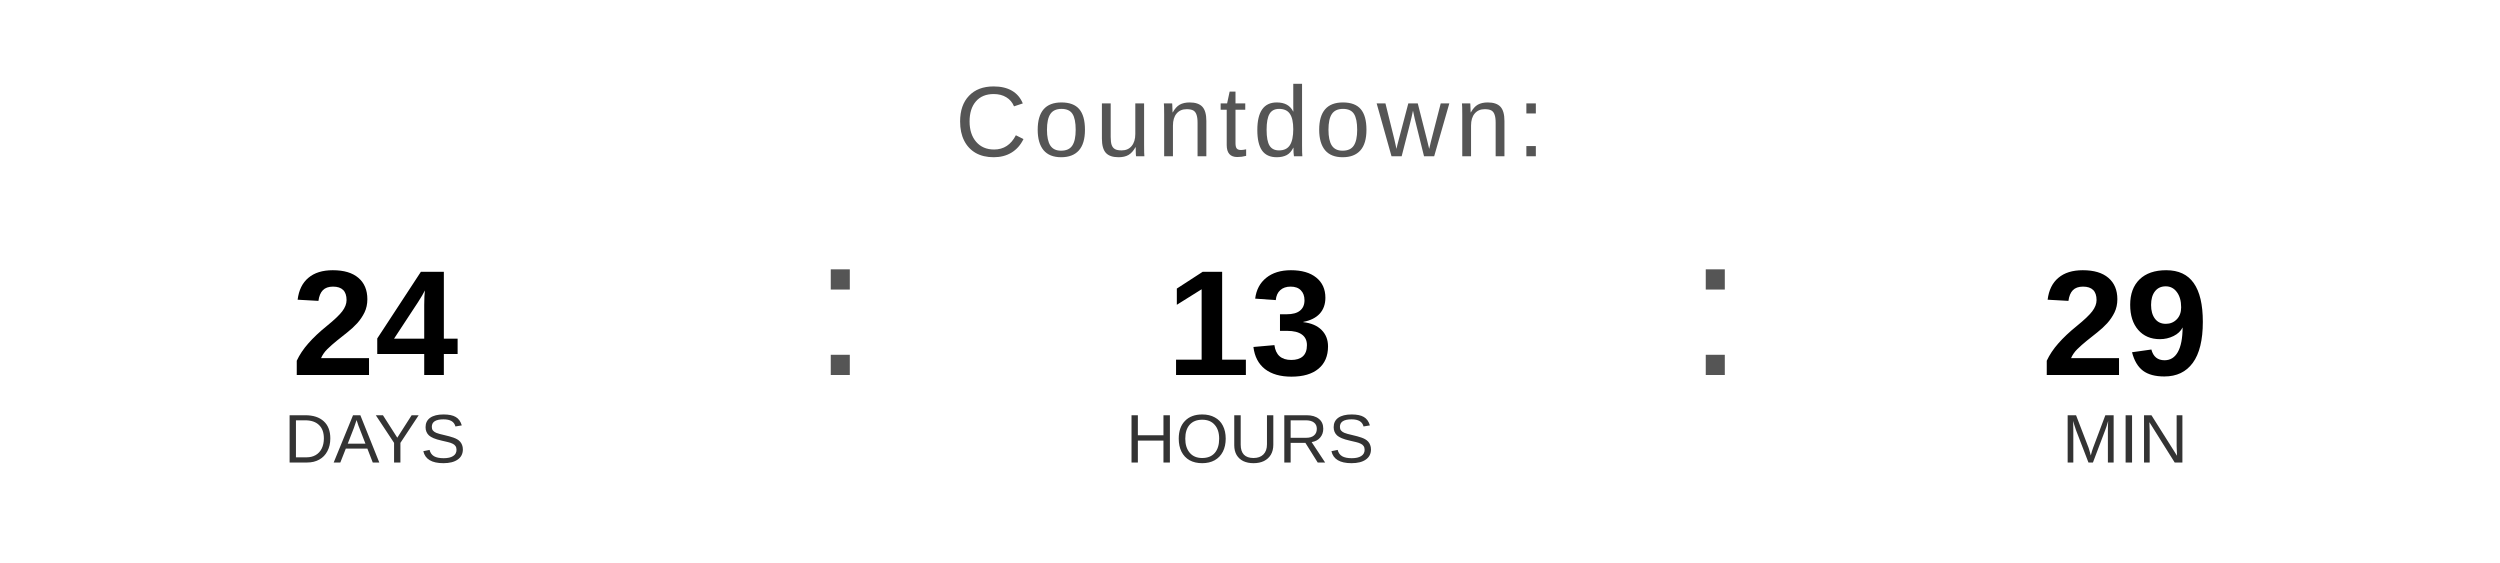
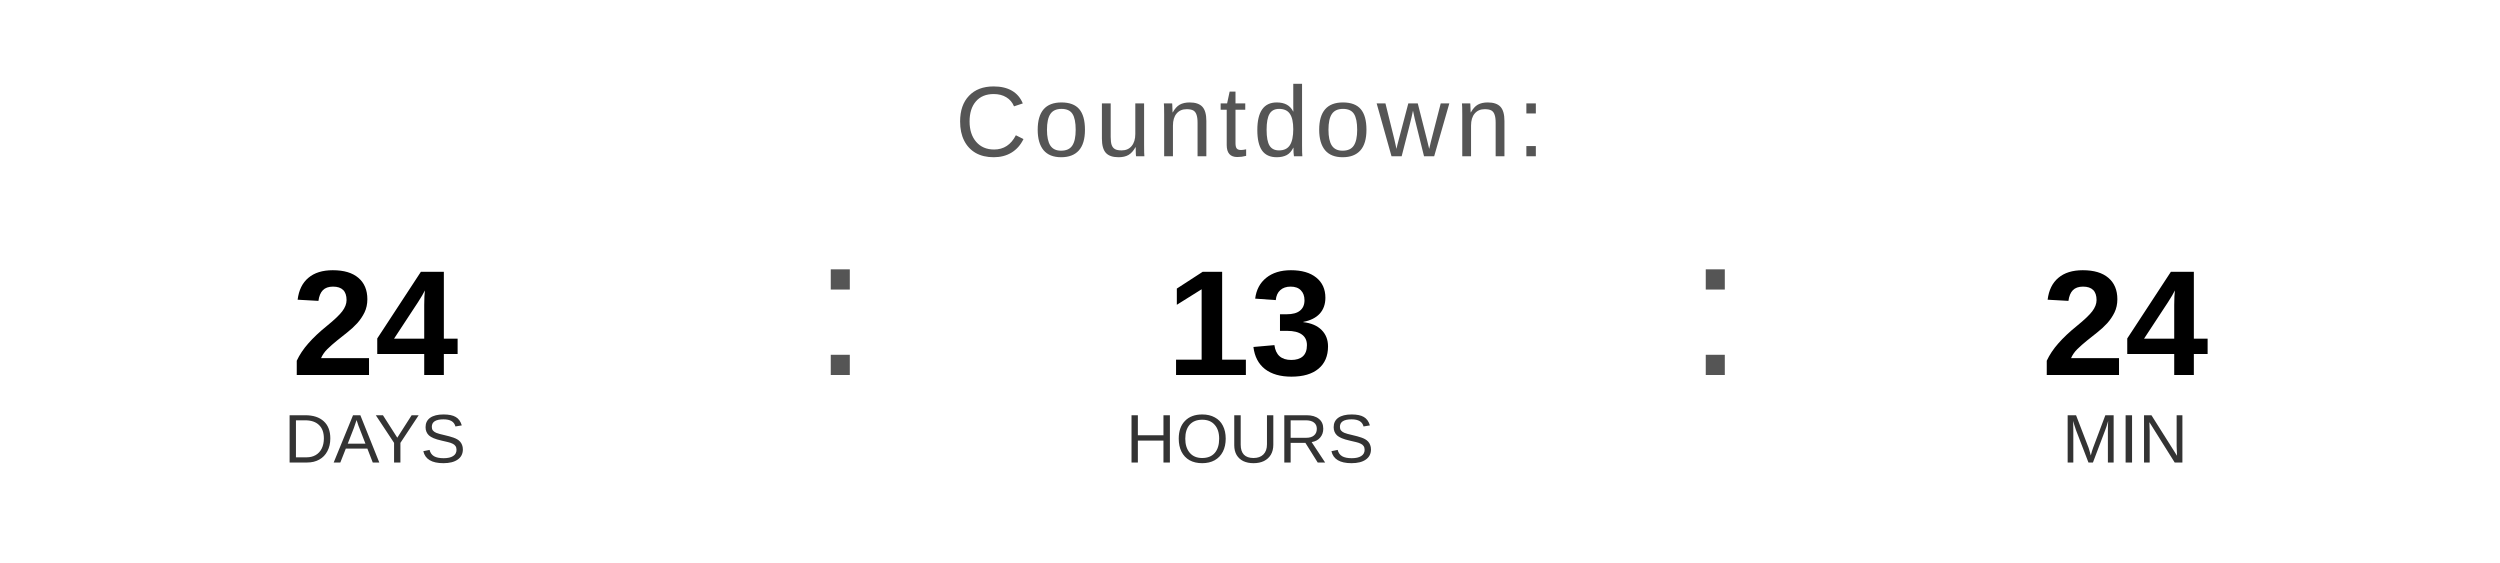
<svg xmlns="http://www.w3.org/2000/svg" width="400" height="90" viewBox="0 0 400 90">
  <text x="200" y="25" font-family="Arial, Helvetica, sans-serif" font-size="16" fill="#555555" text-anchor="middle" letter-spacing="1">
    Countdown:
  </text>
  <text x="60" y="60" font-family="Arial, Helvetica, sans-serif" font-size="24" font-weight="bold" fill="#000000" text-anchor="middle">24</text>
  <text x="60" y="74" font-family="Arial, Helvetica, sans-serif" font-size="11" fill="#333333" text-anchor="middle">DAYS</text>
  <text x="130" y="60" font-family="Arial, sans-serif" font-size="32" fill="#555555">:</text>
  <text x="200" y="60" font-family="Arial, Helvetica, sans-serif" font-size="24" font-weight="bold" fill="#000000" text-anchor="middle">13</text>
  <text x="200" y="74" font-family="Arial, Helvetica, sans-serif" font-size="11" fill="#333333" text-anchor="middle">HOURS</text>
  <text x="270" y="60" font-family="Arial, sans-serif" font-size="32" fill="#555555">:</text>
-   <text x="340" y="60" font-family="Arial, Helvetica, sans-serif" font-size="24" font-weight="bold" fill="#000000" text-anchor="middle">29</text>
+   <text x="340" y="60" font-family="Arial, Helvetica, sans-serif" font-size="24" font-weight="bold" fill="#000000" text-anchor="middle">24</text>
  <text x="340" y="74" font-family="Arial, Helvetica, sans-serif" font-size="11" fill="#333333" text-anchor="middle">MIN</text>
</svg>
